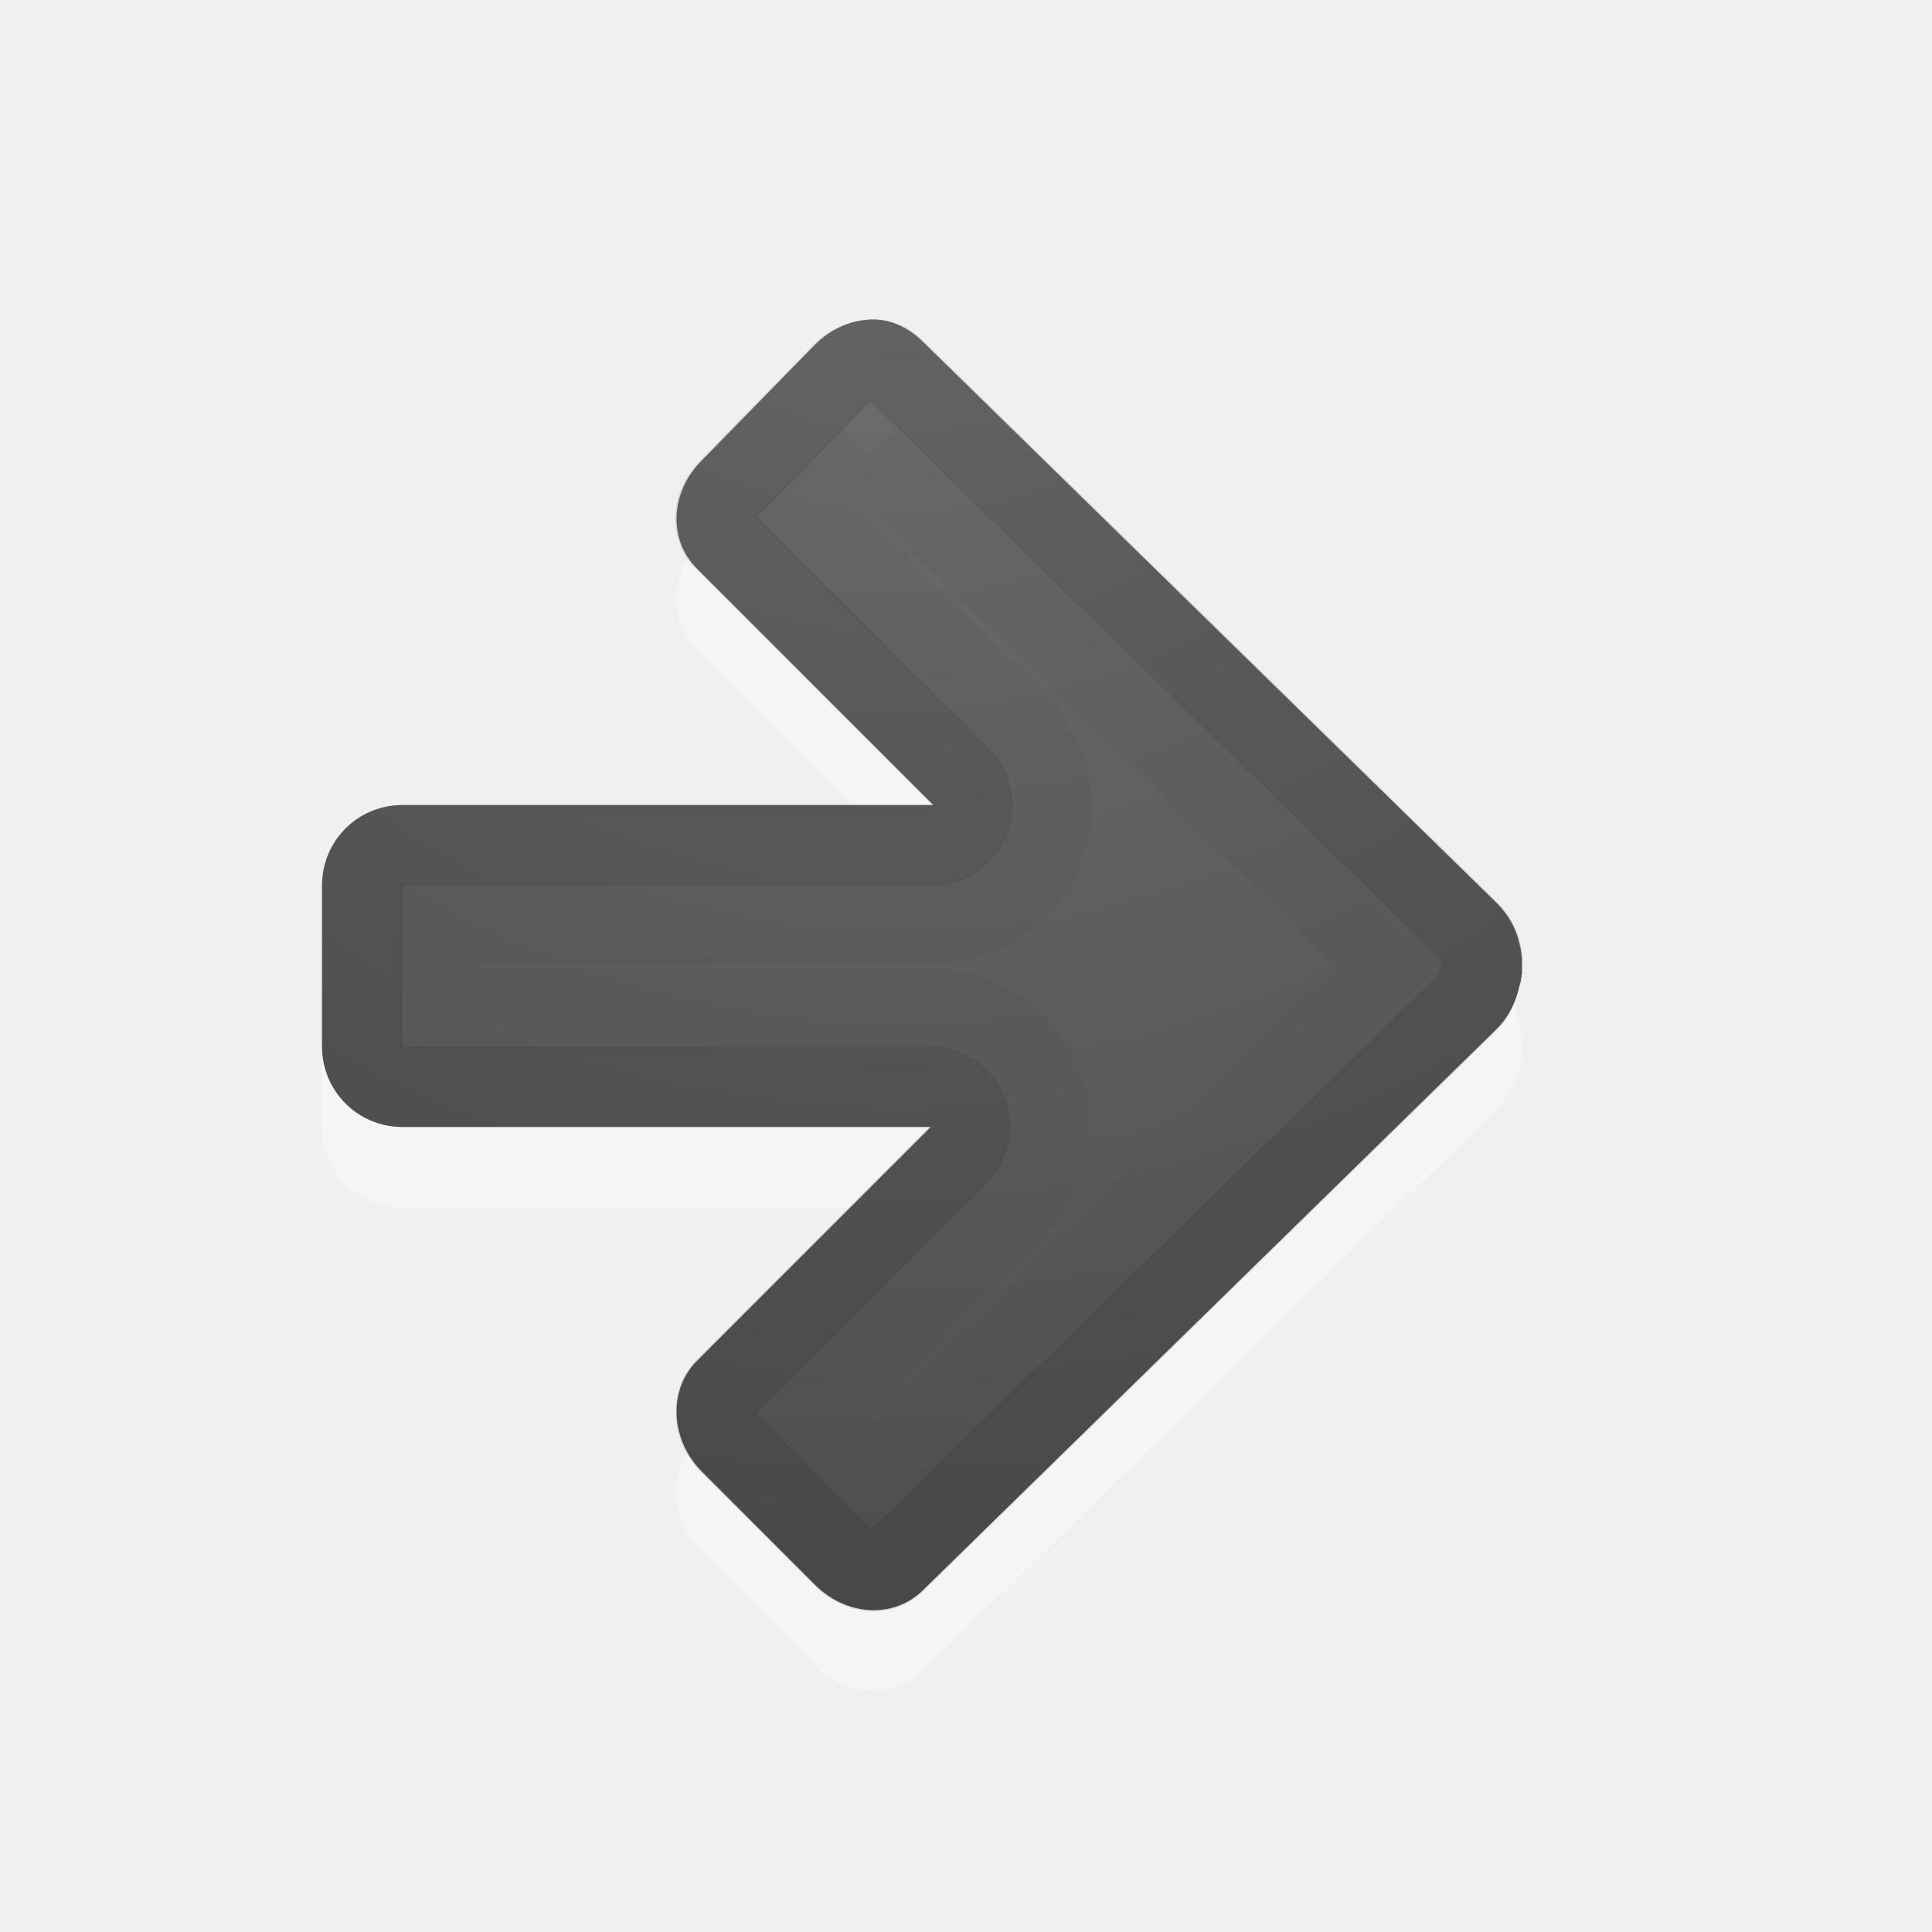
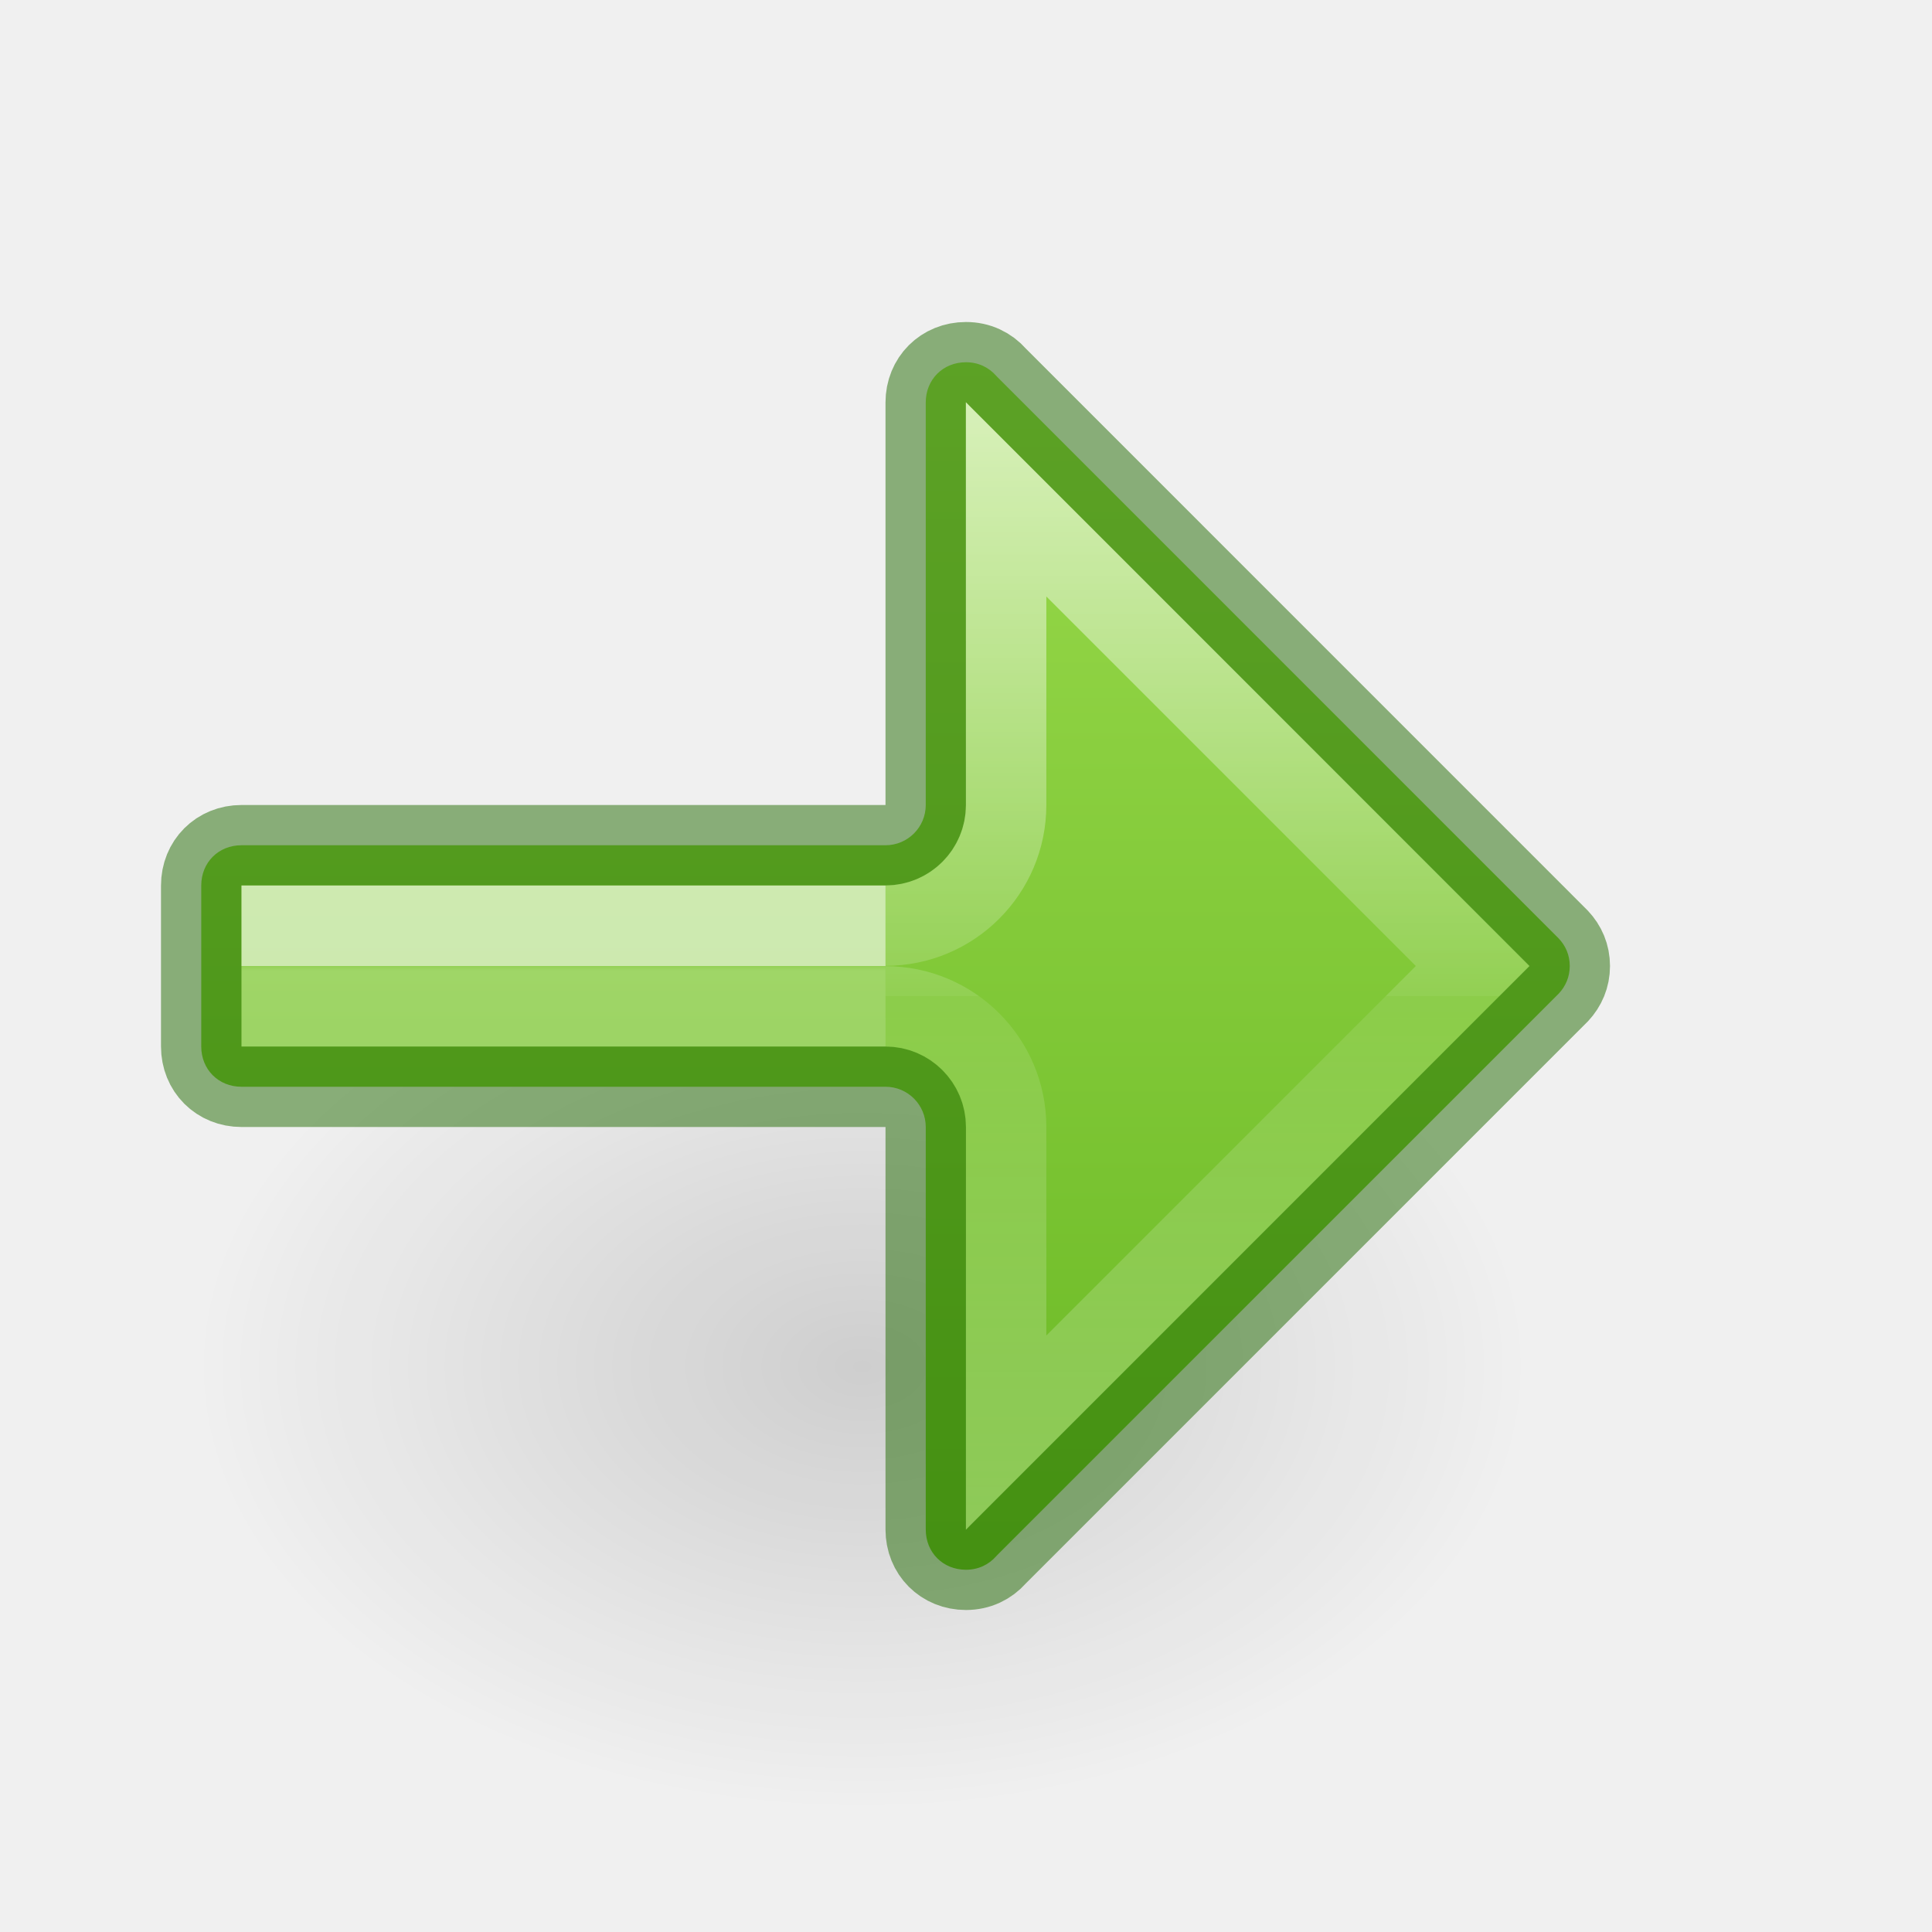
- <svg xmlns="http://www.w3.org/2000/svg" xmlns:xlink="http://www.w3.org/1999/xlink" id="svg4524" height="24" width="24" version="1.1">
-   <defs id="defs4526">
-     <radialGradient gradientTransform="matrix(0,1.500001,1.524125,0,40.13188,-23.07768)" gradientUnits="userSpaceOnUse" xlink:href="#linearGradient2867-449-88-871-390-598-476-591-434-148-57-177-641-289-620-227-114-444-680-744-4-1-5" id="radialGradient3896-0" fy="-19.005" fx="16.202" r="20" cy="-19.005" cx="16.202" />
-     <linearGradient id="linearGradient2867-449-88-871-390-598-476-591-434-148-57-177-641-289-620-227-114-444-680-744-4-1-5">
-       <stop offset="0" style="stop-color:#737373;stop-opacity:1" id="stop5430-5-0-9" />
-       <stop offset="0.262" style="stop-color:#636363;stop-opacity:1" id="stop5432-2-0-0" />
-       <stop offset="0.705" style="stop-color:#4b4b4b;stop-opacity:1" id="stop5434-9-6-8" />
-       <stop offset="1" style="stop-color:#3f3f3f;stop-opacity:1" id="stop5436-2-7-0" />
+ <svg xmlns="http://www.w3.org/2000/svg" xmlns:ns1="http://www.openswatchbook.org/uri/2009/osb" xmlns:xlink="http://www.w3.org/1999/xlink" id="svg6" version="1.1" width="24" height="24">
+   <defs id="defs10">
+     <linearGradient id="linearGradient1019">
+       <stop id="stop1011" style="stop-color:#ffffff;stop-opacity:1" offset="0" />
+       <stop id="stop1013" style="stop-color:#ffffff;stop-opacity:0.235" offset="0" />
+       <stop id="stop1017" style="stop-color:#ffffff;stop-opacity:0.392" offset="1" />
+     </linearGradient>
+     <linearGradient id="linearGradient78">
+       <stop id="stop74" offset="0" style="stop-color:#9bdb4d;stop-opacity:1" />
+       <stop id="stop76" offset="1" style="stop-color:#68b723;stop-opacity:1" />
+     </linearGradient>
+     <linearGradient id="linearGradient971">
+       <stop offset="0" style="stop-color:#ffffff;stop-opacity:1" id="stop963" />
+       <stop offset="0.52" style="stop-color:#ffffff;stop-opacity:0.235" id="stop965" />
+       <stop offset="0.52" style="stop-color:#ffffff;stop-opacity:0.157" id="stop967" />
+       <stop offset="1" style="stop-color:#ffffff;stop-opacity:0.392" id="stop969" />
+     </linearGradient>
+     <linearGradient id="linearGradient4526" ns1:paint="solid">
+       <stop style="stop-color:#ffffff;stop-opacity:1;" offset="0" id="stop4528" />
+     </linearGradient>
+     <linearGradient xlink:href="#linearGradient78" id="linearGradient80-3" x1="12" y1="4" x2="12" y2="19.998" gradientUnits="userSpaceOnUse" />
+     <linearGradient y2="36.135" x2="-2.521" y1="22.402" x1="-2.521" gradientTransform="matrix(-1.004639,0,0,1,10.91265,-17.17169)" gradientUnits="userSpaceOnUse" id="linearGradient983" xlink:href="#linearGradient971" />
+     <linearGradient y2="29.283" x2="5.032" y1="29.172" x1="5.032" gradientTransform="matrix(-0.8790591,0,0,0.5000025,10.42357,-2.585919)" gradientUnits="userSpaceOnUse" id="linearGradient1009" xlink:href="#linearGradient1019" />
+     <radialGradient gradientTransform="matrix(-0.5299545,0,0,-0.3530774,22.51255,21.83568)" gradientUnits="userSpaceOnUse" xlink:href="#linearGradient8662-7" id="radialGradient3862" fy="36.421" fx="24.837" r="15.645" cy="36.421" cx="24.837" />
+     <linearGradient id="linearGradient8662-7">
+       <stop offset="0" style="stop-color:#000000;stop-opacity:1" id="stop8664-0" />
+       <stop offset="1" style="stop-color:#000000;stop-opacity:0" id="stop8666-1" />
    </linearGradient>
  </defs>
-   <path style="opacity:0.35;color:#000000;fill:#ffffff;fill-opacity:1;fill-rule:nonzero;stroke:none;stroke-width:1;marker:none;visibility:visible;display:inline;overflow:visible;enable-background:accumulate" id="rect3811-1-7" d="m 10.812,4.968 c 0.246,-0.01 0.475,0.1 0.656,0.281 l 7.125,6.969 c 0.147,0.147 0.239,0.317 0.281,0.5 0.022,0.094 0.037,0.187 0.031,0.281 0.002,0.03 0.001,0.063 0,0.094 -0.009,0.055 -0.012,0.104 -0.031,0.156 -0.041,0.189 -0.13,0.38 -0.281,0.531 l -7.125,6.969 c -0.362,0.362 -0.952,0.329 -1.344,-0.062 l -1.406,-1.406 c -0.392,-0.392 -0.424,-1.013 -0.062,-1.375 l 2.906,-2.906 -6.562,0 c -0.554,0 -1,-0.446 -1,-1 l 0,-2 c 0,-0.554 0.446,-1 1,-1 l 6.594,0 -2.937,-2.937 c -0.362,-0.362 -0.329,-0.952 0.062,-1.344 L 10.125,5.281 c 0.196,-0.196 0.442,-0.303 0.688,-0.312 z" />
-   <path style="color:#000000;fill:url(#radialGradient3896-0);fill-opacity:1;fill-rule:nonzero;stroke:none;stroke-width:1;marker:none;visibility:visible;display:inline;overflow:visible;enable-background:accumulate" id="rect3811-1" d="M 10.812,3.969 C 11.058,3.959 11.288,4.069 11.469,4.25 l 7.125,6.969 c 0.147,0.147 0.239,0.317 0.281,0.5 0.022,0.094 0.037,0.187 0.031,0.281 0.002,0.03 0.001,0.063 0,0.094 -0.009,0.055 -0.012,0.104 -0.031,0.156 -0.041,0.189 -0.13,0.38 -0.281,0.531 L 11.469,19.75 C 11.107,20.112 10.517,20.079 10.125,19.688 L 8.719,18.281 c -0.392,-0.392 -0.424,-1.013 -0.062,-1.375 L 11.562,14 5,14 c -0.554,0 -1,-0.446 -1,-1 l 0,-2 c 0,-0.554 0.446,-1 1,-1 L 11.594,10 8.656,7.062 C 8.295,6.701 8.327,6.11 8.719,5.719 L 10.125,4.281 c 0.196,-0.196 0.442,-0.303 0.688,-0.312 z" />
-   <path style="opacity:0.1;color:#000000;fill:none;stroke:#000000;stroke-width:1;stroke-linecap:round;stroke-linejoin:round;stroke-miterlimit:4;stroke-opacity:1;stroke-dasharray:none;stroke-dashoffset:0;marker:none;visibility:visible;display:inline;overflow:visible;enable-background:accumulate" id="path3996" transform="matrix(-1,0,0,1,23,0)" d="M 12.156,4.469 C 12.071,4.465 11.978,4.49 11.875,4.594 L 4.75,11.562 c -0.084,0.084 -0.134,0.186 -0.156,0.281 -0.017,0.074 -0.001,0.106 0,0.125 a 0.497,0.497 0 0 1 0,0.031 c 0.008,0.045 -0.001,0.022 0,0.031 -2.877e-4,0.005 -8.528e-4,0.01 0,0.031 A 0.497,0.497 0 0 1 4.625,12.156 c 0.024,0.11 0.053,0.209 0.125,0.281 l 7.125,6.969 c 0.16,0.16 0.431,0.162 0.656,-0.062 L 13.938,17.938 C 14.153,17.722 14.15,17.4 14,17.25 L 11.094,14.344 A 0.497,0.497 0 0 1 11.438,13.5 L 18,13.5 c 0.287,0 0.5,-0.213 0.5,-0.5 l 0,-2 c 0,-0.287 -0.213,-0.5 -0.5,-0.5 l -6.594,0 A 0.497,0.497 0 0 1 11.062,9.656 L 14,6.719 C 14.16,6.559 14.162,6.287 13.938,6.062 L 12.531,4.625 C 12.419,4.512 12.272,4.473 12.156,4.469 z" />
-   <path style="opacity:0.03;color:#000000;fill:none;stroke:#000000;stroke-width:1;stroke-linecap:butt;stroke-linejoin:miter;stroke-miterlimit:4;stroke-opacity:1;stroke-dasharray:none;stroke-dashoffset:0;marker:none;visibility:visible;display:inline;overflow:visible;enable-background:accumulate" id="path3996-3" transform="matrix(-1,0,0,1,23,0)" d="M 12.188,5.656 5.688,12 12.156,18.344 12.938,17.562 10.406,15.031 a 1.462,1.462 0 0 1 1.031,-2.5 l 6.094,0 0,-1.062 -6.125,0 a 1.462,1.462 0 0 1 -1.031,-2.5 l 2.562,-2.562 -0.75,-0.75 z" />
+   <g id="layer1" transform="matrix(-1,0,0,1,20.06103,8)">
+     <path style="display:inline;overflow:visible;visibility:visible;opacity:0.141;fill:url(#radialGradient3862);fill-opacity:1;fill-rule:evenodd;stroke:none;stroke-width:1;marker:none" id="path3501-0" d="m 1.059,8.976 a 8.291,5.524 0 1 1 16.582,0 8.291,5.524 0 0 1 -16.582,0 z" />
+   </g>
+   <path d="m 12,4.5 c -0.286,0 -0.5,0.214 -0.5,0.5 v 5 A 0.5,0.5 0 0 1 11,10.5 H 3 c -0.286,0 -0.5,0.214 -0.5,0.5 v 2 c 0,0.286 0.214,0.5 0.5,0.5 h 8 a 0.5,0.5 0 0 1 0.5,0.5 v 5 c 0,0.286 0.214,0.5 0.5,0.5 0.154,0 0.283,-0.064 0.375,-0.168 a 0.5,0.5 0 0 1 0.02,-0.021 l 6.969,-6.969 C 19.449,12.251 19.5,12.135 19.5,12 c 0,-0.135 -0.051,-0.251 -0.137,-0.342 L 12.395,4.689 A 0.5,0.5 0 0 1 12.375,4.668 C 12.283,4.564 12.154,4.5 12,4.5 Z" style="opacity:1;fill:url(#linearGradient80-3);stroke:#206b00;stroke-width:1;stroke-linecap:round;stroke-linejoin:round;stroke-miterlimit:4;stroke-dasharray:none;stroke-opacity:0.5;stop-color:#000000" id="path873-5-5" />
+   <path d="m 11,12.502 c 0.827,2.68e-4 1.498,0.671 1.498,1.498 v 3.797 L 18.295,12 12.498,6.203 V 10 C 12.498,10.827 11.827,11.498 11,11.498" style="font-variation-settings:normal;opacity:0.6;vector-effect:none;fill:none;fill-opacity:1;stroke:url(#linearGradient983);stroke-width:1;stroke-linecap:butt;stroke-linejoin:miter;stroke-miterlimit:4;stroke-dasharray:none;stroke-dashoffset:0;stroke-opacity:1;marker:none;marker-start:none;marker-mid:none;marker-end:none;stop-color:#000000;stop-opacity:1" id="path873-5-5-2" />
+   <rect ry="0" rx="0" y="11.5" x="3.5" height="1" width="7" id="rect1007" style="font-variation-settings:normal;opacity:0.6;vector-effect:none;fill:none;fill-opacity:1;stroke:url(#linearGradient1009);stroke-width:1;stroke-linecap:butt;stroke-linejoin:miter;stroke-miterlimit:4;stroke-dasharray:none;stroke-dashoffset:0;stroke-opacity:1;marker:none;marker-start:none;marker-mid:none;marker-end:none;stop-color:#000000;stop-opacity:1" />
</svg>
